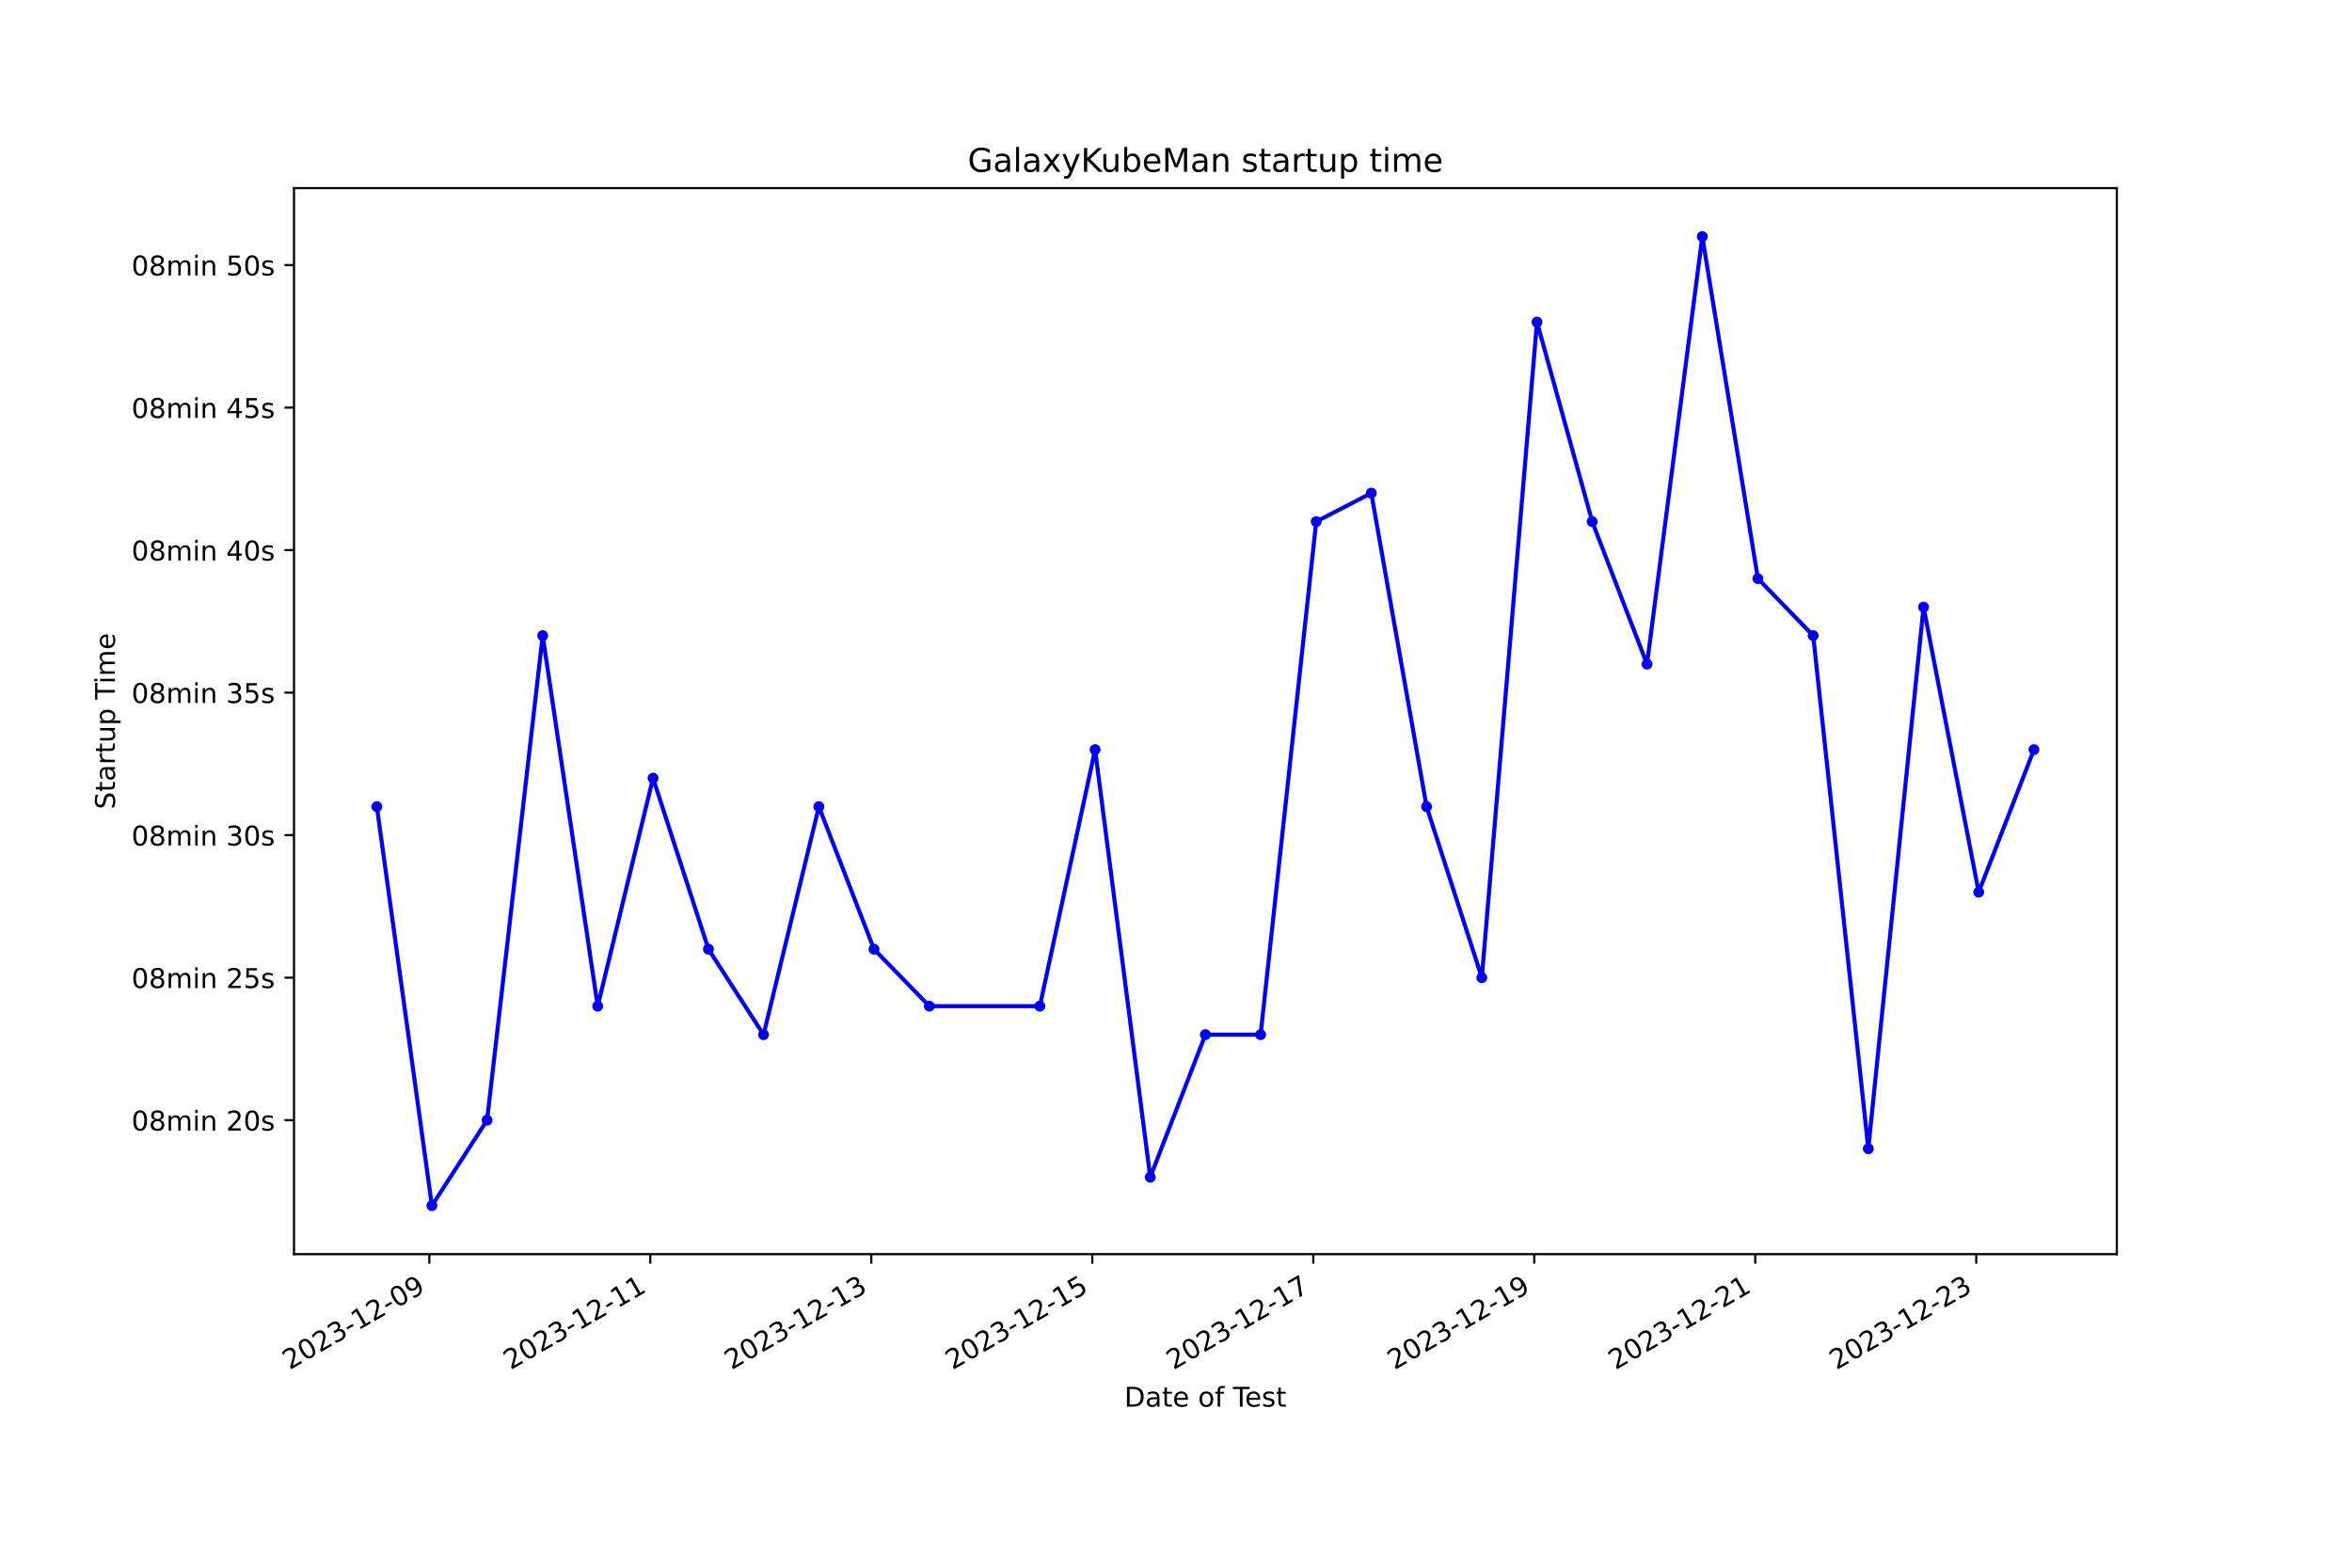
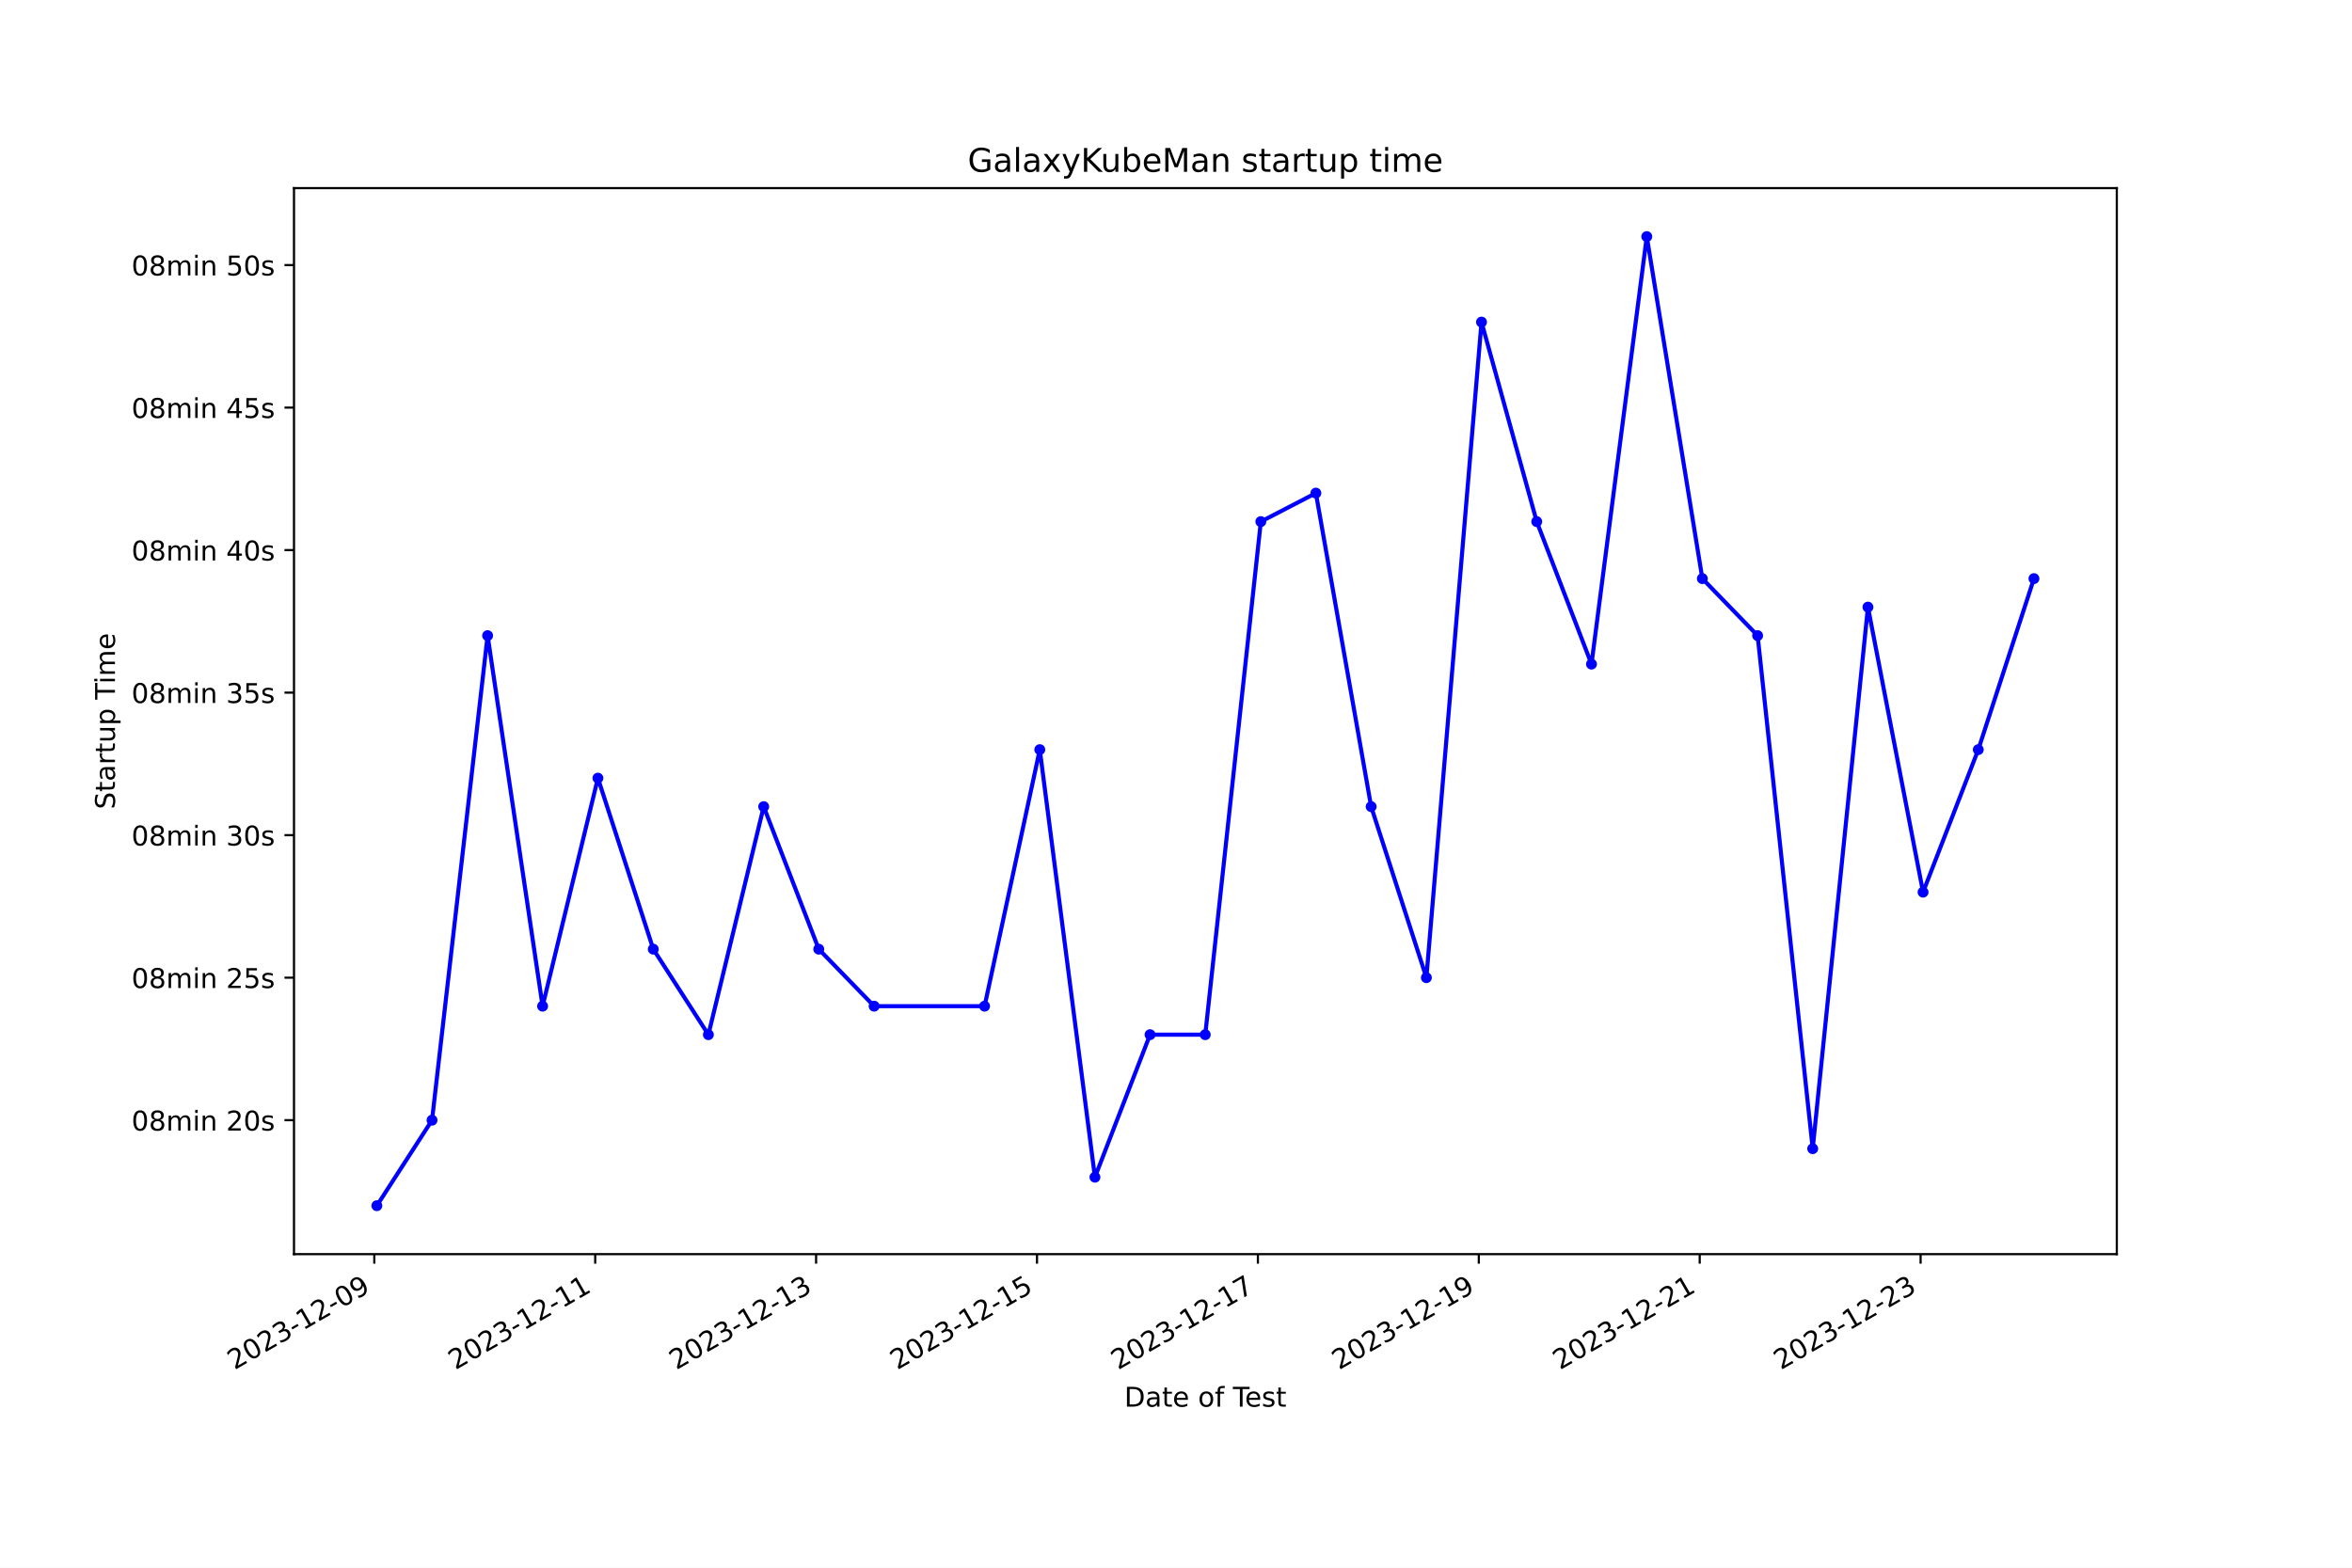
<svg xmlns="http://www.w3.org/2000/svg" xmlns:xlink="http://www.w3.org/1999/xlink" width="864pt" height="576pt" viewBox="0 0 864 576" version="1.1">
  <defs>
    <style type="text/css">*{stroke-linejoin: round; stroke-linecap: butt}</style>
  </defs>
  <g id="figure_1">
    <g id="patch_1">
      <path d="M 0 576  L 864 576  L 864 0  L 0 0  z " style="fill: #ffffff" />
    </g>
    <g id="axes_1">
      <g id="patch_2">
        <path d="M 108 460.8  L 777.6 460.8  L 777.6 69.12  L 108 69.12  z " style="fill: #ffffff" />
      </g>
      <g id="matplotlib.axis_1">
        <g id="xtick_1">
          <g id="line2d_1">
            <defs>
-               <path id="m3830b98df0" d="M 0 0  L 0 3.5  " style="stroke: #000000; stroke-width: 0.8" />
+               <path id="mfe45b1327d" d="M 0 0  L 0 3.5  " style="stroke: #000000; stroke-width: 0.8" />
            </defs>
            <g>
-               <use xlink:href="#m3830b98df0" x="157.716" y="460.8" style="stroke: #000000; stroke-width: 0.8" />
+               <use xlink:href="#mfe45b1327d" x="137.497" y="460.8" style="stroke: #000000; stroke-width: 0.8" />
            </g>
          </g>
          <g id="text_1">
-             <g transform="translate(106.3468 503.4383) rotate(-30) scale(0.1 -0.1)">
+             <g transform="translate(86.12771 503.4383) rotate(-30) scale(0.1 -0.1)">
              <defs>
                <path id="DejaVuSans-32" d="M 1228 531  L 3431 531  L 3431 0  L 469 0  L 469 531  Q 828 903 1448 1529  Q 2069 2156 2228 2338  Q 2531 2678 2651 2914  Q 2772 3150 2772 3378  Q 2772 3750 2511 3984  Q 2250 4219 1831 4219  Q 1534 4219 1204 4116  Q 875 4013 500 3803  L 500 4441  Q 881 4594 1212 4672  Q 1544 4750 1819 4750  Q 2544 4750 2975 4387  Q 3406 4025 3406 3419  Q 3406 3131 3298 2873  Q 3191 2616 2906 2266  Q 2828 2175 2409 1742  Q 1991 1309 1228 531  z " transform="scale(0.015625)" />
                <path id="DejaVuSans-30" d="M 2034 4250  Q 1547 4250 1301 3770  Q 1056 3291 1056 2328  Q 1056 1369 1301 889  Q 1547 409 2034 409  Q 2525 409 2770 889  Q 3016 1369 3016 2328  Q 3016 3291 2770 3770  Q 2525 4250 2034 4250  z M 2034 4750  Q 2819 4750 3233 4129  Q 3647 3509 3647 2328  Q 3647 1150 3233 529  Q 2819 -91 2034 -91  Q 1250 -91 836 529  Q 422 1150 422 2328  Q 422 3509 836 4129  Q 1250 4750 2034 4750  z " transform="scale(0.015625)" />
                <path id="DejaVuSans-33" d="M 2597 2516  Q 3050 2419 3304 2112  Q 3559 1806 3559 1356  Q 3559 666 3084 287  Q 2609 -91 1734 -91  Q 1441 -91 1130 -33  Q 819 25 488 141  L 488 750  Q 750 597 1062 519  Q 1375 441 1716 441  Q 2309 441 2620 675  Q 2931 909 2931 1356  Q 2931 1769 2642 2001  Q 2353 2234 1838 2234  L 1294 2234  L 1294 2753  L 1863 2753  Q 2328 2753 2575 2939  Q 2822 3125 2822 3475  Q 2822 3834 2567 4026  Q 2313 4219 1838 4219  Q 1578 4219 1281 4162  Q 984 4106 628 3988  L 628 4550  Q 988 4650 1302 4700  Q 1616 4750 1894 4750  Q 2613 4750 3031 4423  Q 3450 4097 3450 3541  Q 3450 3153 3228 2886  Q 3006 2619 2597 2516  z " transform="scale(0.015625)" />
                <path id="DejaVuSans-2d" d="M 313 2009  L 1997 2009  L 1997 1497  L 313 1497  L 313 2009  z " transform="scale(0.015625)" />
                <path id="DejaVuSans-31" d="M 794 531  L 1825 531  L 1825 4091  L 703 3866  L 703 4441  L 1819 4666  L 2450 4666  L 2450 531  L 3481 531  L 3481 0  L 794 0  L 794 531  z " transform="scale(0.015625)" />
                <path id="DejaVuSans-39" d="M 703 97  L 703 672  Q 941 559 1184 500  Q 1428 441 1663 441  Q 2288 441 2617 861  Q 2947 1281 2994 2138  Q 2813 1869 2534 1725  Q 2256 1581 1919 1581  Q 1219 1581 811 2004  Q 403 2428 403 3163  Q 403 3881 828 4315  Q 1253 4750 1959 4750  Q 2769 4750 3195 4129  Q 3622 3509 3622 2328  Q 3622 1225 3098 567  Q 2575 -91 1691 -91  Q 1453 -91 1209 -44  Q 966 3 703 97  z M 1959 2075  Q 2384 2075 2632 2365  Q 2881 2656 2881 3163  Q 2881 3666 2632 3958  Q 2384 4250 1959 4250  Q 1534 4250 1286 3958  Q 1038 3666 1038 3163  Q 1038 2656 1286 2365  Q 1534 2075 1959 2075  z " transform="scale(0.015625)" />
              </defs>
              <use xlink:href="#DejaVuSans-32" />
              <use xlink:href="#DejaVuSans-30" x="63.623" />
              <use xlink:href="#DejaVuSans-32" x="127.246" />
              <use xlink:href="#DejaVuSans-33" x="190.869" />
              <use xlink:href="#DejaVuSans-2d" x="254.492" />
              <use xlink:href="#DejaVuSans-31" x="290.576" />
              <use xlink:href="#DejaVuSans-32" x="354.199" />
              <use xlink:href="#DejaVuSans-2d" x="417.822" />
              <use xlink:href="#DejaVuSans-30" x="453.906" />
              <use xlink:href="#DejaVuSans-39" x="517.529" />
            </g>
          </g>
        </g>
        <g id="xtick_2">
          <g id="line2d_2">
            <g>
-               <use xlink:href="#m3830b98df0" x="238.895" y="460.8" style="stroke: #000000; stroke-width: 0.8" />
+               <use xlink:href="#mfe45b1327d" x="218.644" y="460.8" style="stroke: #000000; stroke-width: 0.8" />
            </g>
          </g>
          <g id="text_2">
-             <g transform="translate(187.5254 503.4383) rotate(-30) scale(0.1 -0.1)">
+             <g transform="translate(167.2748 503.4383) rotate(-30) scale(0.1 -0.1)">
              <use xlink:href="#DejaVuSans-32" />
              <use xlink:href="#DejaVuSans-30" x="63.623" />
              <use xlink:href="#DejaVuSans-32" x="127.246" />
              <use xlink:href="#DejaVuSans-33" x="190.869" />
              <use xlink:href="#DejaVuSans-2d" x="254.492" />
              <use xlink:href="#DejaVuSans-31" x="290.576" />
              <use xlink:href="#DejaVuSans-32" x="354.199" />
              <use xlink:href="#DejaVuSans-2d" x="417.822" />
              <use xlink:href="#DejaVuSans-31" x="453.906" />
              <use xlink:href="#DejaVuSans-31" x="517.529" />
            </g>
          </g>
        </g>
        <g id="xtick_3">
          <g id="line2d_3">
            <g>
-               <use xlink:href="#m3830b98df0" x="320.073" y="460.8" style="stroke: #000000; stroke-width: 0.8" />
+               <use xlink:href="#mfe45b1327d" x="299.791" y="460.8" style="stroke: #000000; stroke-width: 0.8" />
            </g>
          </g>
          <g id="text_3">
-             <g transform="translate(268.704 503.4383) rotate(-30) scale(0.1 -0.1)">
+             <g transform="translate(248.4219 503.4383) rotate(-30) scale(0.1 -0.1)">
              <use xlink:href="#DejaVuSans-32" />
              <use xlink:href="#DejaVuSans-30" x="63.623" />
              <use xlink:href="#DejaVuSans-32" x="127.246" />
              <use xlink:href="#DejaVuSans-33" x="190.869" />
              <use xlink:href="#DejaVuSans-2d" x="254.492" />
              <use xlink:href="#DejaVuSans-31" x="290.576" />
              <use xlink:href="#DejaVuSans-32" x="354.199" />
              <use xlink:href="#DejaVuSans-2d" x="417.822" />
              <use xlink:href="#DejaVuSans-31" x="453.906" />
              <use xlink:href="#DejaVuSans-33" x="517.529" />
            </g>
          </g>
        </g>
        <g id="xtick_4">
          <g id="line2d_4">
            <g>
-               <use xlink:href="#m3830b98df0" x="401.252" y="460.8" style="stroke: #000000; stroke-width: 0.8" />
+               <use xlink:href="#mfe45b1327d" x="380.938" y="460.8" style="stroke: #000000; stroke-width: 0.8" />
            </g>
          </g>
          <g id="text_4">
-             <g transform="translate(349.8827 503.4383) rotate(-30) scale(0.1 -0.1)">
+             <g transform="translate(329.569 503.4383) rotate(-30) scale(0.1 -0.1)">
              <defs>
                <path id="DejaVuSans-35" d="M 691 4666  L 3169 4666  L 3169 4134  L 1269 4134  L 1269 2991  Q 1406 3038 1543 3061  Q 1681 3084 1819 3084  Q 2600 3084 3056 2656  Q 3513 2228 3513 1497  Q 3513 744 3044 326  Q 2575 -91 1722 -91  Q 1428 -91 1123 -41  Q 819 9 494 109  L 494 744  Q 775 591 1075 516  Q 1375 441 1709 441  Q 2250 441 2565 725  Q 2881 1009 2881 1497  Q 2881 1984 2565 2268  Q 2250 2553 1709 2553  Q 1456 2553 1204 2497  Q 953 2441 691 2322  L 691 4666  z " transform="scale(0.015625)" />
              </defs>
              <use xlink:href="#DejaVuSans-32" />
              <use xlink:href="#DejaVuSans-30" x="63.623" />
              <use xlink:href="#DejaVuSans-32" x="127.246" />
              <use xlink:href="#DejaVuSans-33" x="190.869" />
              <use xlink:href="#DejaVuSans-2d" x="254.492" />
              <use xlink:href="#DejaVuSans-31" x="290.576" />
              <use xlink:href="#DejaVuSans-32" x="354.199" />
              <use xlink:href="#DejaVuSans-2d" x="417.822" />
              <use xlink:href="#DejaVuSans-31" x="453.906" />
              <use xlink:href="#DejaVuSans-35" x="517.529" />
            </g>
          </g>
        </g>
        <g id="xtick_5">
          <g id="line2d_5">
            <g>
-               <use xlink:href="#m3830b98df0" x="482.431" y="460.8" style="stroke: #000000; stroke-width: 0.8" />
+               <use xlink:href="#mfe45b1327d" x="462.086" y="460.8" style="stroke: #000000; stroke-width: 0.8" />
            </g>
          </g>
          <g id="text_5">
-             <g transform="translate(431.0613 503.4383) rotate(-30) scale(0.1 -0.1)">
+             <g transform="translate(410.7161 503.4383) rotate(-30) scale(0.1 -0.1)">
              <defs>
                <path id="DejaVuSans-37" d="M 525 4666  L 3525 4666  L 3525 4397  L 1831 0  L 1172 0  L 2766 4134  L 525 4134  L 525 4666  z " transform="scale(0.015625)" />
              </defs>
              <use xlink:href="#DejaVuSans-32" />
              <use xlink:href="#DejaVuSans-30" x="63.623" />
              <use xlink:href="#DejaVuSans-32" x="127.246" />
              <use xlink:href="#DejaVuSans-33" x="190.869" />
              <use xlink:href="#DejaVuSans-2d" x="254.492" />
              <use xlink:href="#DejaVuSans-31" x="290.576" />
              <use xlink:href="#DejaVuSans-32" x="354.199" />
              <use xlink:href="#DejaVuSans-2d" x="417.822" />
              <use xlink:href="#DejaVuSans-31" x="453.906" />
              <use xlink:href="#DejaVuSans-37" x="517.529" />
            </g>
          </g>
        </g>
        <g id="xtick_6">
          <g id="line2d_6">
            <g>
-               <use xlink:href="#m3830b98df0" x="563.609" y="460.8" style="stroke: #000000; stroke-width: 0.8" />
+               <use xlink:href="#mfe45b1327d" x="543.233" y="460.8" style="stroke: #000000; stroke-width: 0.8" />
            </g>
          </g>
          <g id="text_6">
-             <g transform="translate(512.2399 503.4383) rotate(-30) scale(0.1 -0.1)">
+             <g transform="translate(491.8632 503.4383) rotate(-30) scale(0.1 -0.1)">
              <use xlink:href="#DejaVuSans-32" />
              <use xlink:href="#DejaVuSans-30" x="63.623" />
              <use xlink:href="#DejaVuSans-32" x="127.246" />
              <use xlink:href="#DejaVuSans-33" x="190.869" />
              <use xlink:href="#DejaVuSans-2d" x="254.492" />
              <use xlink:href="#DejaVuSans-31" x="290.576" />
              <use xlink:href="#DejaVuSans-32" x="354.199" />
              <use xlink:href="#DejaVuSans-2d" x="417.822" />
              <use xlink:href="#DejaVuSans-31" x="453.906" />
              <use xlink:href="#DejaVuSans-39" x="517.529" />
            </g>
          </g>
        </g>
        <g id="xtick_7">
          <g id="line2d_7">
            <g>
-               <use xlink:href="#m3830b98df0" x="644.788" y="460.8" style="stroke: #000000; stroke-width: 0.8" />
+               <use xlink:href="#mfe45b1327d" x="624.38" y="460.8" style="stroke: #000000; stroke-width: 0.8" />
            </g>
          </g>
          <g id="text_7">
-             <g transform="translate(593.4185 503.4383) rotate(-30) scale(0.1 -0.1)">
+             <g transform="translate(573.0103 503.4383) rotate(-30) scale(0.1 -0.1)">
              <use xlink:href="#DejaVuSans-32" />
              <use xlink:href="#DejaVuSans-30" x="63.623" />
              <use xlink:href="#DejaVuSans-32" x="127.246" />
              <use xlink:href="#DejaVuSans-33" x="190.869" />
              <use xlink:href="#DejaVuSans-2d" x="254.492" />
              <use xlink:href="#DejaVuSans-31" x="290.576" />
              <use xlink:href="#DejaVuSans-32" x="354.199" />
              <use xlink:href="#DejaVuSans-2d" x="417.822" />
              <use xlink:href="#DejaVuSans-32" x="453.906" />
              <use xlink:href="#DejaVuSans-31" x="517.529" />
            </g>
          </g>
        </g>
        <g id="xtick_8">
          <g id="line2d_8">
            <g>
-               <use xlink:href="#m3830b98df0" x="725.967" y="460.8" style="stroke: #000000; stroke-width: 0.8" />
+               <use xlink:href="#mfe45b1327d" x="705.527" y="460.8" style="stroke: #000000; stroke-width: 0.8" />
            </g>
          </g>
          <g id="text_8">
-             <g transform="translate(674.5971 503.4383) rotate(-30) scale(0.1 -0.1)">
+             <g transform="translate(654.1575 503.4383) rotate(-30) scale(0.1 -0.1)">
              <use xlink:href="#DejaVuSans-32" />
              <use xlink:href="#DejaVuSans-30" x="63.623" />
              <use xlink:href="#DejaVuSans-32" x="127.246" />
              <use xlink:href="#DejaVuSans-33" x="190.869" />
              <use xlink:href="#DejaVuSans-2d" x="254.492" />
              <use xlink:href="#DejaVuSans-31" x="290.576" />
              <use xlink:href="#DejaVuSans-32" x="354.199" />
              <use xlink:href="#DejaVuSans-2d" x="417.822" />
              <use xlink:href="#DejaVuSans-32" x="453.906" />
              <use xlink:href="#DejaVuSans-33" x="517.529" />
            </g>
          </g>
        </g>
        <g id="text_9">
          <g transform="translate(413.0063 516.8378) scale(0.1 -0.1)">
            <defs>
              <path id="DejaVuSans-44" d="M 1259 4147  L 1259 519  L 2022 519  Q 2988 519 3436 956  Q 3884 1394 3884 2338  Q 3884 3275 3436 3711  Q 2988 4147 2022 4147  L 1259 4147  z M 628 4666  L 1925 4666  Q 3281 4666 3915 4102  Q 4550 3538 4550 2338  Q 4550 1131 3912 565  Q 3275 0 1925 0  L 628 0  L 628 4666  z " transform="scale(0.015625)" />
              <path id="DejaVuSans-61" d="M 2194 1759  Q 1497 1759 1228 1600  Q 959 1441 959 1056  Q 959 750 1161 570  Q 1363 391 1709 391  Q 2188 391 2477 730  Q 2766 1069 2766 1631  L 2766 1759  L 2194 1759  z M 3341 1997  L 3341 0  L 2766 0  L 2766 531  Q 2569 213 2275 61  Q 1981 -91 1556 -91  Q 1019 -91 701 211  Q 384 513 384 1019  Q 384 1609 779 1909  Q 1175 2209 1959 2209  L 2766 2209  L 2766 2266  Q 2766 2663 2505 2880  Q 2244 3097 1772 3097  Q 1472 3097 1187 3025  Q 903 2953 641 2809  L 641 3341  Q 956 3463 1253 3523  Q 1550 3584 1831 3584  Q 2591 3584 2966 3190  Q 3341 2797 3341 1997  z " transform="scale(0.015625)" />
              <path id="DejaVuSans-74" d="M 1172 4494  L 1172 3500  L 2356 3500  L 2356 3053  L 1172 3053  L 1172 1153  Q 1172 725 1289 603  Q 1406 481 1766 481  L 2356 481  L 2356 0  L 1766 0  Q 1100 0 847 248  Q 594 497 594 1153  L 594 3053  L 172 3053  L 172 3500  L 594 3500  L 594 4494  L 1172 4494  z " transform="scale(0.015625)" />
              <path id="DejaVuSans-65" d="M 3597 1894  L 3597 1613  L 953 1613  Q 991 1019 1311 708  Q 1631 397 2203 397  Q 2534 397 2845 478  Q 3156 559 3463 722  L 3463 178  Q 3153 47 2828 -22  Q 2503 -91 2169 -91  Q 1331 -91 842 396  Q 353 884 353 1716  Q 353 2575 817 3079  Q 1281 3584 2069 3584  Q 2775 3584 3186 3129  Q 3597 2675 3597 1894  z M 3022 2063  Q 3016 2534 2758 2815  Q 2500 3097 2075 3097  Q 1594 3097 1305 2825  Q 1016 2553 972 2059  L 3022 2063  z " transform="scale(0.015625)" />
              <path id="DejaVuSans-20" transform="scale(0.015625)" />
              <path id="DejaVuSans-6f" d="M 1959 3097  Q 1497 3097 1228 2736  Q 959 2375 959 1747  Q 959 1119 1226 758  Q 1494 397 1959 397  Q 2419 397 2687 759  Q 2956 1122 2956 1747  Q 2956 2369 2687 2733  Q 2419 3097 1959 3097  z M 1959 3584  Q 2709 3584 3137 3096  Q 3566 2609 3566 1747  Q 3566 888 3137 398  Q 2709 -91 1959 -91  Q 1206 -91 779 398  Q 353 888 353 1747  Q 353 2609 779 3096  Q 1206 3584 1959 3584  z " transform="scale(0.015625)" />
              <path id="DejaVuSans-66" d="M 2375 4863  L 2375 4384  L 1825 4384  Q 1516 4384 1395 4259  Q 1275 4134 1275 3809  L 1275 3500  L 2222 3500  L 2222 3053  L 1275 3053  L 1275 0  L 697 0  L 697 3053  L 147 3053  L 147 3500  L 697 3500  L 697 3744  Q 697 4328 969 4595  Q 1241 4863 1831 4863  L 2375 4863  z " transform="scale(0.015625)" />
              <path id="DejaVuSans-54" d="M -19 4666  L 3928 4666  L 3928 4134  L 2272 4134  L 2272 0  L 1638 0  L 1638 4134  L -19 4134  L -19 4666  z " transform="scale(0.015625)" />
              <path id="DejaVuSans-73" d="M 2834 3397  L 2834 2853  Q 2591 2978 2328 3040  Q 2066 3103 1784 3103  Q 1356 3103 1142 2972  Q 928 2841 928 2578  Q 928 2378 1081 2264  Q 1234 2150 1697 2047  L 1894 2003  Q 2506 1872 2764 1633  Q 3022 1394 3022 966  Q 3022 478 2636 193  Q 2250 -91 1575 -91  Q 1294 -91 989 -36  Q 684 19 347 128  L 347 722  Q 666 556 975 473  Q 1284 391 1588 391  Q 1994 391 2212 530  Q 2431 669 2431 922  Q 2431 1156 2273 1281  Q 2116 1406 1581 1522  L 1381 1569  Q 847 1681 609 1914  Q 372 2147 372 2553  Q 372 3047 722 3315  Q 1072 3584 1716 3584  Q 2034 3584 2315 3537  Q 2597 3491 2834 3397  z " transform="scale(0.015625)" />
            </defs>
            <use xlink:href="#DejaVuSans-44" />
            <use xlink:href="#DejaVuSans-61" x="77.002" />
            <use xlink:href="#DejaVuSans-74" x="138.281" />
            <use xlink:href="#DejaVuSans-65" x="177.49" />
            <use xlink:href="#DejaVuSans-20" x="239.014" />
            <use xlink:href="#DejaVuSans-6f" x="270.801" />
            <use xlink:href="#DejaVuSans-66" x="331.982" />
            <use xlink:href="#DejaVuSans-20" x="367.188" />
            <use xlink:href="#DejaVuSans-54" x="398.975" />
            <use xlink:href="#DejaVuSans-65" x="443.059" />
            <use xlink:href="#DejaVuSans-73" x="504.582" />
            <use xlink:href="#DejaVuSans-74" x="556.682" />
          </g>
        </g>
      </g>
      <g id="matplotlib.axis_2">
        <g id="ytick_1">
          <g id="line2d_9">
            <defs>
-               <path id="m3cf6ee95cf" d="M 0 0  L -3.5 0  " style="stroke: #000000; stroke-width: 0.8" />
+               <path id="m64cb37da60" d="M 0 0  L -3.5 0  " style="stroke: #000000; stroke-width: 0.8" />
            </defs>
            <g>
-               <use xlink:href="#m3cf6ee95cf" x="108" y="411.578" style="stroke: #000000; stroke-width: 0.8" />
+               <use xlink:href="#m64cb37da60" x="108" y="411.578" style="stroke: #000000; stroke-width: 0.8" />
            </g>
          </g>
          <g id="text_10">
            <g transform="translate(48.30625 415.3774) scale(0.1 -0.1)">
              <defs>
                <path id="DejaVuSans-38" d="M 2034 2216  Q 1584 2216 1326 1975  Q 1069 1734 1069 1313  Q 1069 891 1326 650  Q 1584 409 2034 409  Q 2484 409 2743 651  Q 3003 894 3003 1313  Q 3003 1734 2745 1975  Q 2488 2216 2034 2216  z M 1403 2484  Q 997 2584 770 2862  Q 544 3141 544 3541  Q 544 4100 942 4425  Q 1341 4750 2034 4750  Q 2731 4750 3128 4425  Q 3525 4100 3525 3541  Q 3525 3141 3298 2862  Q 3072 2584 2669 2484  Q 3125 2378 3379 2068  Q 3634 1759 3634 1313  Q 3634 634 3220 271  Q 2806 -91 2034 -91  Q 1263 -91 848 271  Q 434 634 434 1313  Q 434 1759 690 2068  Q 947 2378 1403 2484  z M 1172 3481  Q 1172 3119 1398 2916  Q 1625 2713 2034 2713  Q 2441 2713 2670 2916  Q 2900 3119 2900 3481  Q 2900 3844 2670 4047  Q 2441 4250 2034 4250  Q 1625 4250 1398 4047  Q 1172 3844 1172 3481  z " transform="scale(0.015625)" />
                <path id="DejaVuSans-6d" d="M 3328 2828  Q 3544 3216 3844 3400  Q 4144 3584 4550 3584  Q 5097 3584 5394 3201  Q 5691 2819 5691 2113  L 5691 0  L 5113 0  L 5113 2094  Q 5113 2597 4934 2840  Q 4756 3084 4391 3084  Q 3944 3084 3684 2787  Q 3425 2491 3425 1978  L 3425 0  L 2847 0  L 2847 2094  Q 2847 2600 2669 2842  Q 2491 3084 2119 3084  Q 1678 3084 1418 2786  Q 1159 2488 1159 1978  L 1159 0  L 581 0  L 581 3500  L 1159 3500  L 1159 2956  Q 1356 3278 1631 3431  Q 1906 3584 2284 3584  Q 2666 3584 2933 3390  Q 3200 3197 3328 2828  z " transform="scale(0.015625)" />
                <path id="DejaVuSans-69" d="M 603 3500  L 1178 3500  L 1178 0  L 603 0  L 603 3500  z M 603 4863  L 1178 4863  L 1178 4134  L 603 4134  L 603 4863  z " transform="scale(0.015625)" />
                <path id="DejaVuSans-6e" d="M 3513 2113  L 3513 0  L 2938 0  L 2938 2094  Q 2938 2591 2744 2837  Q 2550 3084 2163 3084  Q 1697 3084 1428 2787  Q 1159 2491 1159 1978  L 1159 0  L 581 0  L 581 3500  L 1159 3500  L 1159 2956  Q 1366 3272 1645 3428  Q 1925 3584 2291 3584  Q 2894 3584 3203 3211  Q 3513 2838 3513 2113  z " transform="scale(0.015625)" />
              </defs>
              <use xlink:href="#DejaVuSans-30" />
              <use xlink:href="#DejaVuSans-38" x="63.623" />
              <use xlink:href="#DejaVuSans-6d" x="127.246" />
              <use xlink:href="#DejaVuSans-69" x="224.658" />
              <use xlink:href="#DejaVuSans-6e" x="252.441" />
              <use xlink:href="#DejaVuSans-20" x="315.82" />
              <use xlink:href="#DejaVuSans-32" x="347.607" />
              <use xlink:href="#DejaVuSans-30" x="411.23" />
              <use xlink:href="#DejaVuSans-73" x="474.854" />
            </g>
          </g>
        </g>
        <g id="ytick_2">
          <g id="line2d_10">
            <g>
-               <use xlink:href="#m3cf6ee95cf" x="108" y="359.215" style="stroke: #000000; stroke-width: 0.8" />
+               <use xlink:href="#m64cb37da60" x="108" y="359.215" style="stroke: #000000; stroke-width: 0.8" />
            </g>
          </g>
          <g id="text_11">
            <g transform="translate(48.30625 363.0138) scale(0.1 -0.1)">
              <use xlink:href="#DejaVuSans-30" />
              <use xlink:href="#DejaVuSans-38" x="63.623" />
              <use xlink:href="#DejaVuSans-6d" x="127.246" />
              <use xlink:href="#DejaVuSans-69" x="224.658" />
              <use xlink:href="#DejaVuSans-6e" x="252.441" />
              <use xlink:href="#DejaVuSans-20" x="315.82" />
              <use xlink:href="#DejaVuSans-32" x="347.607" />
              <use xlink:href="#DejaVuSans-35" x="411.23" />
              <use xlink:href="#DejaVuSans-73" x="474.854" />
            </g>
          </g>
        </g>
        <g id="ytick_3">
          <g id="line2d_11">
            <g>
-               <use xlink:href="#m3cf6ee95cf" x="108" y="306.851" style="stroke: #000000; stroke-width: 0.8" />
+               <use xlink:href="#m64cb37da60" x="108" y="306.851" style="stroke: #000000; stroke-width: 0.8" />
            </g>
          </g>
          <g id="text_12">
            <g transform="translate(48.30625 310.6501) scale(0.1 -0.1)">
              <use xlink:href="#DejaVuSans-30" />
              <use xlink:href="#DejaVuSans-38" x="63.623" />
              <use xlink:href="#DejaVuSans-6d" x="127.246" />
              <use xlink:href="#DejaVuSans-69" x="224.658" />
              <use xlink:href="#DejaVuSans-6e" x="252.441" />
              <use xlink:href="#DejaVuSans-20" x="315.82" />
              <use xlink:href="#DejaVuSans-33" x="347.607" />
              <use xlink:href="#DejaVuSans-30" x="411.23" />
              <use xlink:href="#DejaVuSans-73" x="474.854" />
            </g>
          </g>
        </g>
        <g id="ytick_4">
          <g id="line2d_12">
            <g>
-               <use xlink:href="#m3cf6ee95cf" x="108" y="254.487" style="stroke: #000000; stroke-width: 0.8" />
+               <use xlink:href="#m64cb37da60" x="108" y="254.487" style="stroke: #000000; stroke-width: 0.8" />
            </g>
          </g>
          <g id="text_13">
            <g transform="translate(48.30625 258.2865) scale(0.1 -0.1)">
              <use xlink:href="#DejaVuSans-30" />
              <use xlink:href="#DejaVuSans-38" x="63.623" />
              <use xlink:href="#DejaVuSans-6d" x="127.246" />
              <use xlink:href="#DejaVuSans-69" x="224.658" />
              <use xlink:href="#DejaVuSans-6e" x="252.441" />
              <use xlink:href="#DejaVuSans-20" x="315.82" />
              <use xlink:href="#DejaVuSans-33" x="347.607" />
              <use xlink:href="#DejaVuSans-35" x="411.23" />
              <use xlink:href="#DejaVuSans-73" x="474.854" />
            </g>
          </g>
        </g>
        <g id="ytick_5">
          <g id="line2d_13">
            <g>
-               <use xlink:href="#m3cf6ee95cf" x="108" y="202.124" style="stroke: #000000; stroke-width: 0.8" />
+               <use xlink:href="#m64cb37da60" x="108" y="202.124" style="stroke: #000000; stroke-width: 0.8" />
            </g>
          </g>
          <g id="text_14">
            <g transform="translate(48.30625 205.9229) scale(0.1 -0.1)">
              <defs>
                <path id="DejaVuSans-34" d="M 2419 4116  L 825 1625  L 2419 1625  L 2419 4116  z M 2253 4666  L 3047 4666  L 3047 1625  L 3713 1625  L 3713 1100  L 3047 1100  L 3047 0  L 2419 0  L 2419 1100  L 313 1100  L 313 1709  L 2253 4666  z " transform="scale(0.015625)" />
              </defs>
              <use xlink:href="#DejaVuSans-30" />
              <use xlink:href="#DejaVuSans-38" x="63.623" />
              <use xlink:href="#DejaVuSans-6d" x="127.246" />
              <use xlink:href="#DejaVuSans-69" x="224.658" />
              <use xlink:href="#DejaVuSans-6e" x="252.441" />
              <use xlink:href="#DejaVuSans-20" x="315.82" />
              <use xlink:href="#DejaVuSans-34" x="347.607" />
              <use xlink:href="#DejaVuSans-30" x="411.23" />
              <use xlink:href="#DejaVuSans-73" x="474.854" />
            </g>
          </g>
        </g>
        <g id="ytick_6">
          <g id="line2d_14">
            <g>
-               <use xlink:href="#m3cf6ee95cf" x="108" y="149.76" style="stroke: #000000; stroke-width: 0.8" />
+               <use xlink:href="#m64cb37da60" x="108" y="149.76" style="stroke: #000000; stroke-width: 0.8" />
            </g>
          </g>
          <g id="text_15">
            <g transform="translate(48.30625 153.5592) scale(0.1 -0.1)">
              <use xlink:href="#DejaVuSans-30" />
              <use xlink:href="#DejaVuSans-38" x="63.623" />
              <use xlink:href="#DejaVuSans-6d" x="127.246" />
              <use xlink:href="#DejaVuSans-69" x="224.658" />
              <use xlink:href="#DejaVuSans-6e" x="252.441" />
              <use xlink:href="#DejaVuSans-20" x="315.82" />
              <use xlink:href="#DejaVuSans-34" x="347.607" />
              <use xlink:href="#DejaVuSans-35" x="411.23" />
              <use xlink:href="#DejaVuSans-73" x="474.854" />
            </g>
          </g>
        </g>
        <g id="ytick_7">
          <g id="line2d_15">
            <g>
-               <use xlink:href="#m3cf6ee95cf" x="108" y="97.396" style="stroke: #000000; stroke-width: 0.8" />
+               <use xlink:href="#m64cb37da60" x="108" y="97.396" style="stroke: #000000; stroke-width: 0.8" />
            </g>
          </g>
          <g id="text_16">
            <g transform="translate(48.30625 101.1956) scale(0.1 -0.1)">
              <use xlink:href="#DejaVuSans-30" />
              <use xlink:href="#DejaVuSans-38" x="63.623" />
              <use xlink:href="#DejaVuSans-6d" x="127.246" />
              <use xlink:href="#DejaVuSans-69" x="224.658" />
              <use xlink:href="#DejaVuSans-6e" x="252.441" />
              <use xlink:href="#DejaVuSans-20" x="315.82" />
              <use xlink:href="#DejaVuSans-35" x="347.607" />
              <use xlink:href="#DejaVuSans-30" x="411.23" />
              <use xlink:href="#DejaVuSans-73" x="474.854" />
            </g>
          </g>
        </g>
        <g id="text_17">
          <g transform="translate(42.22656 297.3397) rotate(-90) scale(0.1 -0.1)">
            <defs>
              <path id="DejaVuSans-53" d="M 3425 4513  L 3425 3897  Q 3066 4069 2747 4153  Q 2428 4238 2131 4238  Q 1616 4238 1336 4038  Q 1056 3838 1056 3469  Q 1056 3159 1242 3001  Q 1428 2844 1947 2747  L 2328 2669  Q 3034 2534 3370 2195  Q 3706 1856 3706 1288  Q 3706 609 3251 259  Q 2797 -91 1919 -91  Q 1588 -91 1214 -16  Q 841 59 441 206  L 441 856  Q 825 641 1194 531  Q 1563 422 1919 422  Q 2459 422 2753 634  Q 3047 847 3047 1241  Q 3047 1584 2836 1778  Q 2625 1972 2144 2069  L 1759 2144  Q 1053 2284 737 2584  Q 422 2884 422 3419  Q 422 4038 858 4394  Q 1294 4750 2059 4750  Q 2388 4750 2728 4690  Q 3069 4631 3425 4513  z " transform="scale(0.015625)" />
              <path id="DejaVuSans-72" d="M 2631 2963  Q 2534 3019 2420 3045  Q 2306 3072 2169 3072  Q 1681 3072 1420 2755  Q 1159 2438 1159 1844  L 1159 0  L 581 0  L 581 3500  L 1159 3500  L 1159 2956  Q 1341 3275 1631 3429  Q 1922 3584 2338 3584  Q 2397 3584 2469 3576  Q 2541 3569 2628 3553  L 2631 2963  z " transform="scale(0.015625)" />
              <path id="DejaVuSans-75" d="M 544 1381  L 544 3500  L 1119 3500  L 1119 1403  Q 1119 906 1312 657  Q 1506 409 1894 409  Q 2359 409 2629 706  Q 2900 1003 2900 1516  L 2900 3500  L 3475 3500  L 3475 0  L 2900 0  L 2900 538  Q 2691 219 2414 64  Q 2138 -91 1772 -91  Q 1169 -91 856 284  Q 544 659 544 1381  z M 1991 3584  L 1991 3584  z " transform="scale(0.015625)" />
              <path id="DejaVuSans-70" d="M 1159 525  L 1159 -1331  L 581 -1331  L 581 3500  L 1159 3500  L 1159 2969  Q 1341 3281 1617 3432  Q 1894 3584 2278 3584  Q 2916 3584 3314 3078  Q 3713 2572 3713 1747  Q 3713 922 3314 415  Q 2916 -91 2278 -91  Q 1894 -91 1617 61  Q 1341 213 1159 525  z M 3116 1747  Q 3116 2381 2855 2742  Q 2594 3103 2138 3103  Q 1681 3103 1420 2742  Q 1159 2381 1159 1747  Q 1159 1113 1420 752  Q 1681 391 2138 391  Q 2594 391 2855 752  Q 3116 1113 3116 1747  z " transform="scale(0.015625)" />
            </defs>
            <use xlink:href="#DejaVuSans-53" />
            <use xlink:href="#DejaVuSans-74" x="63.477" />
            <use xlink:href="#DejaVuSans-61" x="102.686" />
            <use xlink:href="#DejaVuSans-72" x="163.965" />
            <use xlink:href="#DejaVuSans-74" x="205.078" />
            <use xlink:href="#DejaVuSans-75" x="244.287" />
            <use xlink:href="#DejaVuSans-70" x="307.666" />
            <use xlink:href="#DejaVuSans-20" x="371.143" />
            <use xlink:href="#DejaVuSans-54" x="402.93" />
            <use xlink:href="#DejaVuSans-69" x="460.889" />
            <use xlink:href="#DejaVuSans-6d" x="488.672" />
            <use xlink:href="#DejaVuSans-65" x="586.084" />
          </g>
        </g>
      </g>
      <g id="line2d_16">
-         <path d="M 747.164 275.433  L 726.874 327.796  L 706.615 223.069  L 686.319 422.051  L 666.074 233.542  L 645.762 212.596  L 625.341 86.924  L 605.02 244.015  L 584.899 191.651  L 564.608 118.342  L 544.347 359.215  L 524.052 296.378  L 503.737 181.178  L 483.511 191.651  L 463.085 380.16  L 442.796 380.16  L 422.545 432.524  L 402.278 275.433  L 381.987 369.687  L 341.396 369.687  L 321.053 348.742  L 300.817 296.378  L 280.489 380.16  L 260.245 348.742  L 239.893 285.905  L 219.565 369.687  L 199.359 233.542  L 178.932 411.578  L 158.656 442.996  L 138.436 296.378  " clip-path="url(#pc2bc7c2ba4)" style="fill: none; stroke: #0000ff; stroke-width: 1.5; stroke-linecap: square" />
+         <path d="M 747.164 212.596  L 726.716 275.433  L 706.434 327.796  L 686.183 223.069  L 665.895 422.051  L 645.658 233.542  L 625.354 212.596  L 604.941 86.924  L 584.628 244.015  L 564.515 191.651  L 544.231 118.342  L 523.978 359.215  L 503.69 296.378  L 483.383 181.178  L 463.166 191.651  L 442.747 380.16  L 422.467 380.16  L 402.223 432.524  L 381.964 275.433  L 361.681 369.687  L 321.106 369.687  L 300.77 348.742  L 280.542 296.378  L 260.222 380.16  L 239.986 348.742  L 219.642 285.905  L 199.322 369.687  L 179.124 233.542  L 158.705 411.578  L 138.436 442.996  " clip-path="url(#p0fe5d2d04c)" style="fill: none; stroke: #0000ff; stroke-width: 1.5; stroke-linecap: square" />
        <defs>
-           <path id="m0f0f0e9cad" d="M 0 1.5  C 0.398 1.5 0.779 1.342 1.061 1.061  C 1.342 0.779 1.5 0.398 1.5 0  C 1.5 -0.398 1.342 -0.779 1.061 -1.061  C 0.779 -1.342 0.398 -1.5 0 -1.5  C -0.398 -1.5 -0.779 -1.342 -1.061 -1.061  C -1.342 -0.779 -1.5 -0.398 -1.5 0  C -1.5 0.398 -1.342 0.779 -1.061 1.061  C -0.779 1.342 -0.398 1.5 0 1.5  z " style="stroke: #0000ff" />
+           <path id="m3e2b8511ea" d="M 0 1.5  C 0.398 1.5 0.779 1.342 1.061 1.061  C 1.342 0.779 1.5 0.398 1.5 0  C 1.5 -0.398 1.342 -0.779 1.061 -1.061  C 0.779 -1.342 0.398 -1.5 0 -1.5  C -0.398 -1.5 -0.779 -1.342 -1.061 -1.061  C -1.342 -0.779 -1.5 -0.398 -1.5 0  C -1.5 0.398 -1.342 0.779 -1.061 1.061  C -0.779 1.342 -0.398 1.5 0 1.5  z " style="stroke: #0000ff" />
        </defs>
-         <g clip-path="url(#pc2bc7c2ba4)">
-           <use xlink:href="#m0f0f0e9cad" x="747.164" y="275.433" style="fill: #0000ff; stroke: #0000ff" />
-           <use xlink:href="#m0f0f0e9cad" x="726.874" y="327.796" style="fill: #0000ff; stroke: #0000ff" />
-           <use xlink:href="#m0f0f0e9cad" x="706.615" y="223.069" style="fill: #0000ff; stroke: #0000ff" />
-           <use xlink:href="#m0f0f0e9cad" x="686.319" y="422.051" style="fill: #0000ff; stroke: #0000ff" />
-           <use xlink:href="#m0f0f0e9cad" x="666.074" y="233.542" style="fill: #0000ff; stroke: #0000ff" />
-           <use xlink:href="#m0f0f0e9cad" x="645.762" y="212.596" style="fill: #0000ff; stroke: #0000ff" />
-           <use xlink:href="#m0f0f0e9cad" x="625.341" y="86.924" style="fill: #0000ff; stroke: #0000ff" />
-           <use xlink:href="#m0f0f0e9cad" x="605.02" y="244.015" style="fill: #0000ff; stroke: #0000ff" />
-           <use xlink:href="#m0f0f0e9cad" x="584.899" y="191.651" style="fill: #0000ff; stroke: #0000ff" />
-           <use xlink:href="#m0f0f0e9cad" x="564.608" y="118.342" style="fill: #0000ff; stroke: #0000ff" />
-           <use xlink:href="#m0f0f0e9cad" x="544.347" y="359.215" style="fill: #0000ff; stroke: #0000ff" />
-           <use xlink:href="#m0f0f0e9cad" x="524.052" y="296.378" style="fill: #0000ff; stroke: #0000ff" />
-           <use xlink:href="#m0f0f0e9cad" x="503.737" y="181.178" style="fill: #0000ff; stroke: #0000ff" />
-           <use xlink:href="#m0f0f0e9cad" x="483.511" y="191.651" style="fill: #0000ff; stroke: #0000ff" />
-           <use xlink:href="#m0f0f0e9cad" x="463.085" y="380.16" style="fill: #0000ff; stroke: #0000ff" />
-           <use xlink:href="#m0f0f0e9cad" x="442.796" y="380.16" style="fill: #0000ff; stroke: #0000ff" />
-           <use xlink:href="#m0f0f0e9cad" x="422.545" y="432.524" style="fill: #0000ff; stroke: #0000ff" />
-           <use xlink:href="#m0f0f0e9cad" x="402.278" y="275.433" style="fill: #0000ff; stroke: #0000ff" />
-           <use xlink:href="#m0f0f0e9cad" x="381.987" y="369.687" style="fill: #0000ff; stroke: #0000ff" />
-           <use xlink:href="#m0f0f0e9cad" x="341.396" y="369.687" style="fill: #0000ff; stroke: #0000ff" />
-           <use xlink:href="#m0f0f0e9cad" x="321.053" y="348.742" style="fill: #0000ff; stroke: #0000ff" />
-           <use xlink:href="#m0f0f0e9cad" x="300.817" y="296.378" style="fill: #0000ff; stroke: #0000ff" />
-           <use xlink:href="#m0f0f0e9cad" x="280.489" y="380.16" style="fill: #0000ff; stroke: #0000ff" />
-           <use xlink:href="#m0f0f0e9cad" x="260.245" y="348.742" style="fill: #0000ff; stroke: #0000ff" />
-           <use xlink:href="#m0f0f0e9cad" x="239.893" y="285.905" style="fill: #0000ff; stroke: #0000ff" />
-           <use xlink:href="#m0f0f0e9cad" x="219.565" y="369.687" style="fill: #0000ff; stroke: #0000ff" />
-           <use xlink:href="#m0f0f0e9cad" x="199.359" y="233.542" style="fill: #0000ff; stroke: #0000ff" />
-           <use xlink:href="#m0f0f0e9cad" x="178.932" y="411.578" style="fill: #0000ff; stroke: #0000ff" />
-           <use xlink:href="#m0f0f0e9cad" x="158.656" y="442.996" style="fill: #0000ff; stroke: #0000ff" />
-           <use xlink:href="#m0f0f0e9cad" x="138.436" y="296.378" style="fill: #0000ff; stroke: #0000ff" />
+         <g clip-path="url(#p0fe5d2d04c)">
+           <use xlink:href="#m3e2b8511ea" x="747.164" y="212.596" style="fill: #0000ff; stroke: #0000ff" />
+           <use xlink:href="#m3e2b8511ea" x="726.716" y="275.433" style="fill: #0000ff; stroke: #0000ff" />
+           <use xlink:href="#m3e2b8511ea" x="706.434" y="327.796" style="fill: #0000ff; stroke: #0000ff" />
+           <use xlink:href="#m3e2b8511ea" x="686.183" y="223.069" style="fill: #0000ff; stroke: #0000ff" />
+           <use xlink:href="#m3e2b8511ea" x="665.895" y="422.051" style="fill: #0000ff; stroke: #0000ff" />
+           <use xlink:href="#m3e2b8511ea" x="645.658" y="233.542" style="fill: #0000ff; stroke: #0000ff" />
+           <use xlink:href="#m3e2b8511ea" x="625.354" y="212.596" style="fill: #0000ff; stroke: #0000ff" />
+           <use xlink:href="#m3e2b8511ea" x="604.941" y="86.924" style="fill: #0000ff; stroke: #0000ff" />
+           <use xlink:href="#m3e2b8511ea" x="584.628" y="244.015" style="fill: #0000ff; stroke: #0000ff" />
+           <use xlink:href="#m3e2b8511ea" x="564.515" y="191.651" style="fill: #0000ff; stroke: #0000ff" />
+           <use xlink:href="#m3e2b8511ea" x="544.231" y="118.342" style="fill: #0000ff; stroke: #0000ff" />
+           <use xlink:href="#m3e2b8511ea" x="523.978" y="359.215" style="fill: #0000ff; stroke: #0000ff" />
+           <use xlink:href="#m3e2b8511ea" x="503.69" y="296.378" style="fill: #0000ff; stroke: #0000ff" />
+           <use xlink:href="#m3e2b8511ea" x="483.383" y="181.178" style="fill: #0000ff; stroke: #0000ff" />
+           <use xlink:href="#m3e2b8511ea" x="463.166" y="191.651" style="fill: #0000ff; stroke: #0000ff" />
+           <use xlink:href="#m3e2b8511ea" x="442.747" y="380.16" style="fill: #0000ff; stroke: #0000ff" />
+           <use xlink:href="#m3e2b8511ea" x="422.467" y="380.16" style="fill: #0000ff; stroke: #0000ff" />
+           <use xlink:href="#m3e2b8511ea" x="402.223" y="432.524" style="fill: #0000ff; stroke: #0000ff" />
+           <use xlink:href="#m3e2b8511ea" x="381.964" y="275.433" style="fill: #0000ff; stroke: #0000ff" />
+           <use xlink:href="#m3e2b8511ea" x="361.681" y="369.687" style="fill: #0000ff; stroke: #0000ff" />
+           <use xlink:href="#m3e2b8511ea" x="321.106" y="369.687" style="fill: #0000ff; stroke: #0000ff" />
+           <use xlink:href="#m3e2b8511ea" x="300.77" y="348.742" style="fill: #0000ff; stroke: #0000ff" />
+           <use xlink:href="#m3e2b8511ea" x="280.542" y="296.378" style="fill: #0000ff; stroke: #0000ff" />
+           <use xlink:href="#m3e2b8511ea" x="260.222" y="380.16" style="fill: #0000ff; stroke: #0000ff" />
+           <use xlink:href="#m3e2b8511ea" x="239.986" y="348.742" style="fill: #0000ff; stroke: #0000ff" />
+           <use xlink:href="#m3e2b8511ea" x="219.642" y="285.905" style="fill: #0000ff; stroke: #0000ff" />
+           <use xlink:href="#m3e2b8511ea" x="199.322" y="369.687" style="fill: #0000ff; stroke: #0000ff" />
+           <use xlink:href="#m3e2b8511ea" x="179.124" y="233.542" style="fill: #0000ff; stroke: #0000ff" />
+           <use xlink:href="#m3e2b8511ea" x="158.705" y="411.578" style="fill: #0000ff; stroke: #0000ff" />
+           <use xlink:href="#m3e2b8511ea" x="138.436" y="442.996" style="fill: #0000ff; stroke: #0000ff" />
        </g>
      </g>
      <g id="patch_3">
        <path d="M 108 460.8  L 108 69.12  " style="fill: none; stroke: #000000; stroke-width: 0.8; stroke-linejoin: miter; stroke-linecap: square" />
      </g>
      <g id="patch_4">
        <path d="M 777.6 460.8  L 777.6 69.12  " style="fill: none; stroke: #000000; stroke-width: 0.8; stroke-linejoin: miter; stroke-linecap: square" />
      </g>
      <g id="patch_5">
        <path d="M 108 460.8  L 777.6 460.8  " style="fill: none; stroke: #000000; stroke-width: 0.8; stroke-linejoin: miter; stroke-linecap: square" />
      </g>
      <g id="patch_6">
        <path d="M 108 69.12  L 777.6 69.12  " style="fill: none; stroke: #000000; stroke-width: 0.8; stroke-linejoin: miter; stroke-linecap: square" />
      </g>
      <g id="text_18">
        <g transform="translate(355.4794 63.12) scale(0.12 -0.12)">
          <defs>
            <path id="DejaVuSans-47" d="M 3809 666  L 3809 1919  L 2778 1919  L 2778 2438  L 4434 2438  L 4434 434  Q 4069 175 3628 42  Q 3188 -91 2688 -91  Q 1594 -91 976 548  Q 359 1188 359 2328  Q 359 3472 976 4111  Q 1594 4750 2688 4750  Q 3144 4750 3555 4637  Q 3966 4525 4313 4306  L 4313 3634  Q 3963 3931 3569 4081  Q 3175 4231 2741 4231  Q 1884 4231 1454 3753  Q 1025 3275 1025 2328  Q 1025 1384 1454 906  Q 1884 428 2741 428  Q 3075 428 3337 486  Q 3600 544 3809 666  z " transform="scale(0.015625)" />
            <path id="DejaVuSans-6c" d="M 603 4863  L 1178 4863  L 1178 0  L 603 0  L 603 4863  z " transform="scale(0.015625)" />
            <path id="DejaVuSans-78" d="M 3513 3500  L 2247 1797  L 3578 0  L 2900 0  L 1881 1375  L 863 0  L 184 0  L 1544 1831  L 300 3500  L 978 3500  L 1906 2253  L 2834 3500  L 3513 3500  z " transform="scale(0.015625)" />
            <path id="DejaVuSans-79" d="M 2059 -325  Q 1816 -950 1584 -1140  Q 1353 -1331 966 -1331  L 506 -1331  L 506 -850  L 844 -850  Q 1081 -850 1212 -737  Q 1344 -625 1503 -206  L 1606 56  L 191 3500  L 800 3500  L 1894 763  L 2988 3500  L 3597 3500  L 2059 -325  z " transform="scale(0.015625)" />
            <path id="DejaVuSans-4b" d="M 628 4666  L 1259 4666  L 1259 2694  L 3353 4666  L 4166 4666  L 1850 2491  L 4331 0  L 3500 0  L 1259 2247  L 1259 0  L 628 0  L 628 4666  z " transform="scale(0.015625)" />
            <path id="DejaVuSans-62" d="M 3116 1747  Q 3116 2381 2855 2742  Q 2594 3103 2138 3103  Q 1681 3103 1420 2742  Q 1159 2381 1159 1747  Q 1159 1113 1420 752  Q 1681 391 2138 391  Q 2594 391 2855 752  Q 3116 1113 3116 1747  z M 1159 2969  Q 1341 3281 1617 3432  Q 1894 3584 2278 3584  Q 2916 3584 3314 3078  Q 3713 2572 3713 1747  Q 3713 922 3314 415  Q 2916 -91 2278 -91  Q 1894 -91 1617 61  Q 1341 213 1159 525  L 1159 0  L 581 0  L 581 4863  L 1159 4863  L 1159 2969  z " transform="scale(0.015625)" />
            <path id="DejaVuSans-4d" d="M 628 4666  L 1569 4666  L 2759 1491  L 3956 4666  L 4897 4666  L 4897 0  L 4281 0  L 4281 4097  L 3078 897  L 2444 897  L 1241 4097  L 1241 0  L 628 0  L 628 4666  z " transform="scale(0.015625)" />
          </defs>
          <use xlink:href="#DejaVuSans-47" />
          <use xlink:href="#DejaVuSans-61" x="77.49" />
          <use xlink:href="#DejaVuSans-6c" x="138.77" />
          <use xlink:href="#DejaVuSans-61" x="166.553" />
          <use xlink:href="#DejaVuSans-78" x="227.832" />
          <use xlink:href="#DejaVuSans-79" x="287.012" />
          <use xlink:href="#DejaVuSans-4b" x="346.191" />
          <use xlink:href="#DejaVuSans-75" x="406.768" />
          <use xlink:href="#DejaVuSans-62" x="470.146" />
          <use xlink:href="#DejaVuSans-65" x="533.623" />
          <use xlink:href="#DejaVuSans-4d" x="595.146" />
          <use xlink:href="#DejaVuSans-61" x="681.426" />
          <use xlink:href="#DejaVuSans-6e" x="742.705" />
          <use xlink:href="#DejaVuSans-20" x="806.084" />
          <use xlink:href="#DejaVuSans-73" x="837.871" />
          <use xlink:href="#DejaVuSans-74" x="889.971" />
          <use xlink:href="#DejaVuSans-61" x="929.18" />
          <use xlink:href="#DejaVuSans-72" x="990.459" />
          <use xlink:href="#DejaVuSans-74" x="1031.572" />
          <use xlink:href="#DejaVuSans-75" x="1070.781" />
          <use xlink:href="#DejaVuSans-70" x="1134.16" />
          <use xlink:href="#DejaVuSans-20" x="1197.637" />
          <use xlink:href="#DejaVuSans-74" x="1229.424" />
          <use xlink:href="#DejaVuSans-69" x="1268.633" />
          <use xlink:href="#DejaVuSans-6d" x="1296.416" />
          <use xlink:href="#DejaVuSans-65" x="1393.828" />
        </g>
      </g>
    </g>
  </g>
  <defs>
-     <clipPath id="pc2bc7c2ba4">
+     <clipPath id="p0fe5d2d04c">
      <rect x="108" y="69.12" width="669.6" height="391.68" />
    </clipPath>
  </defs>
</svg>
